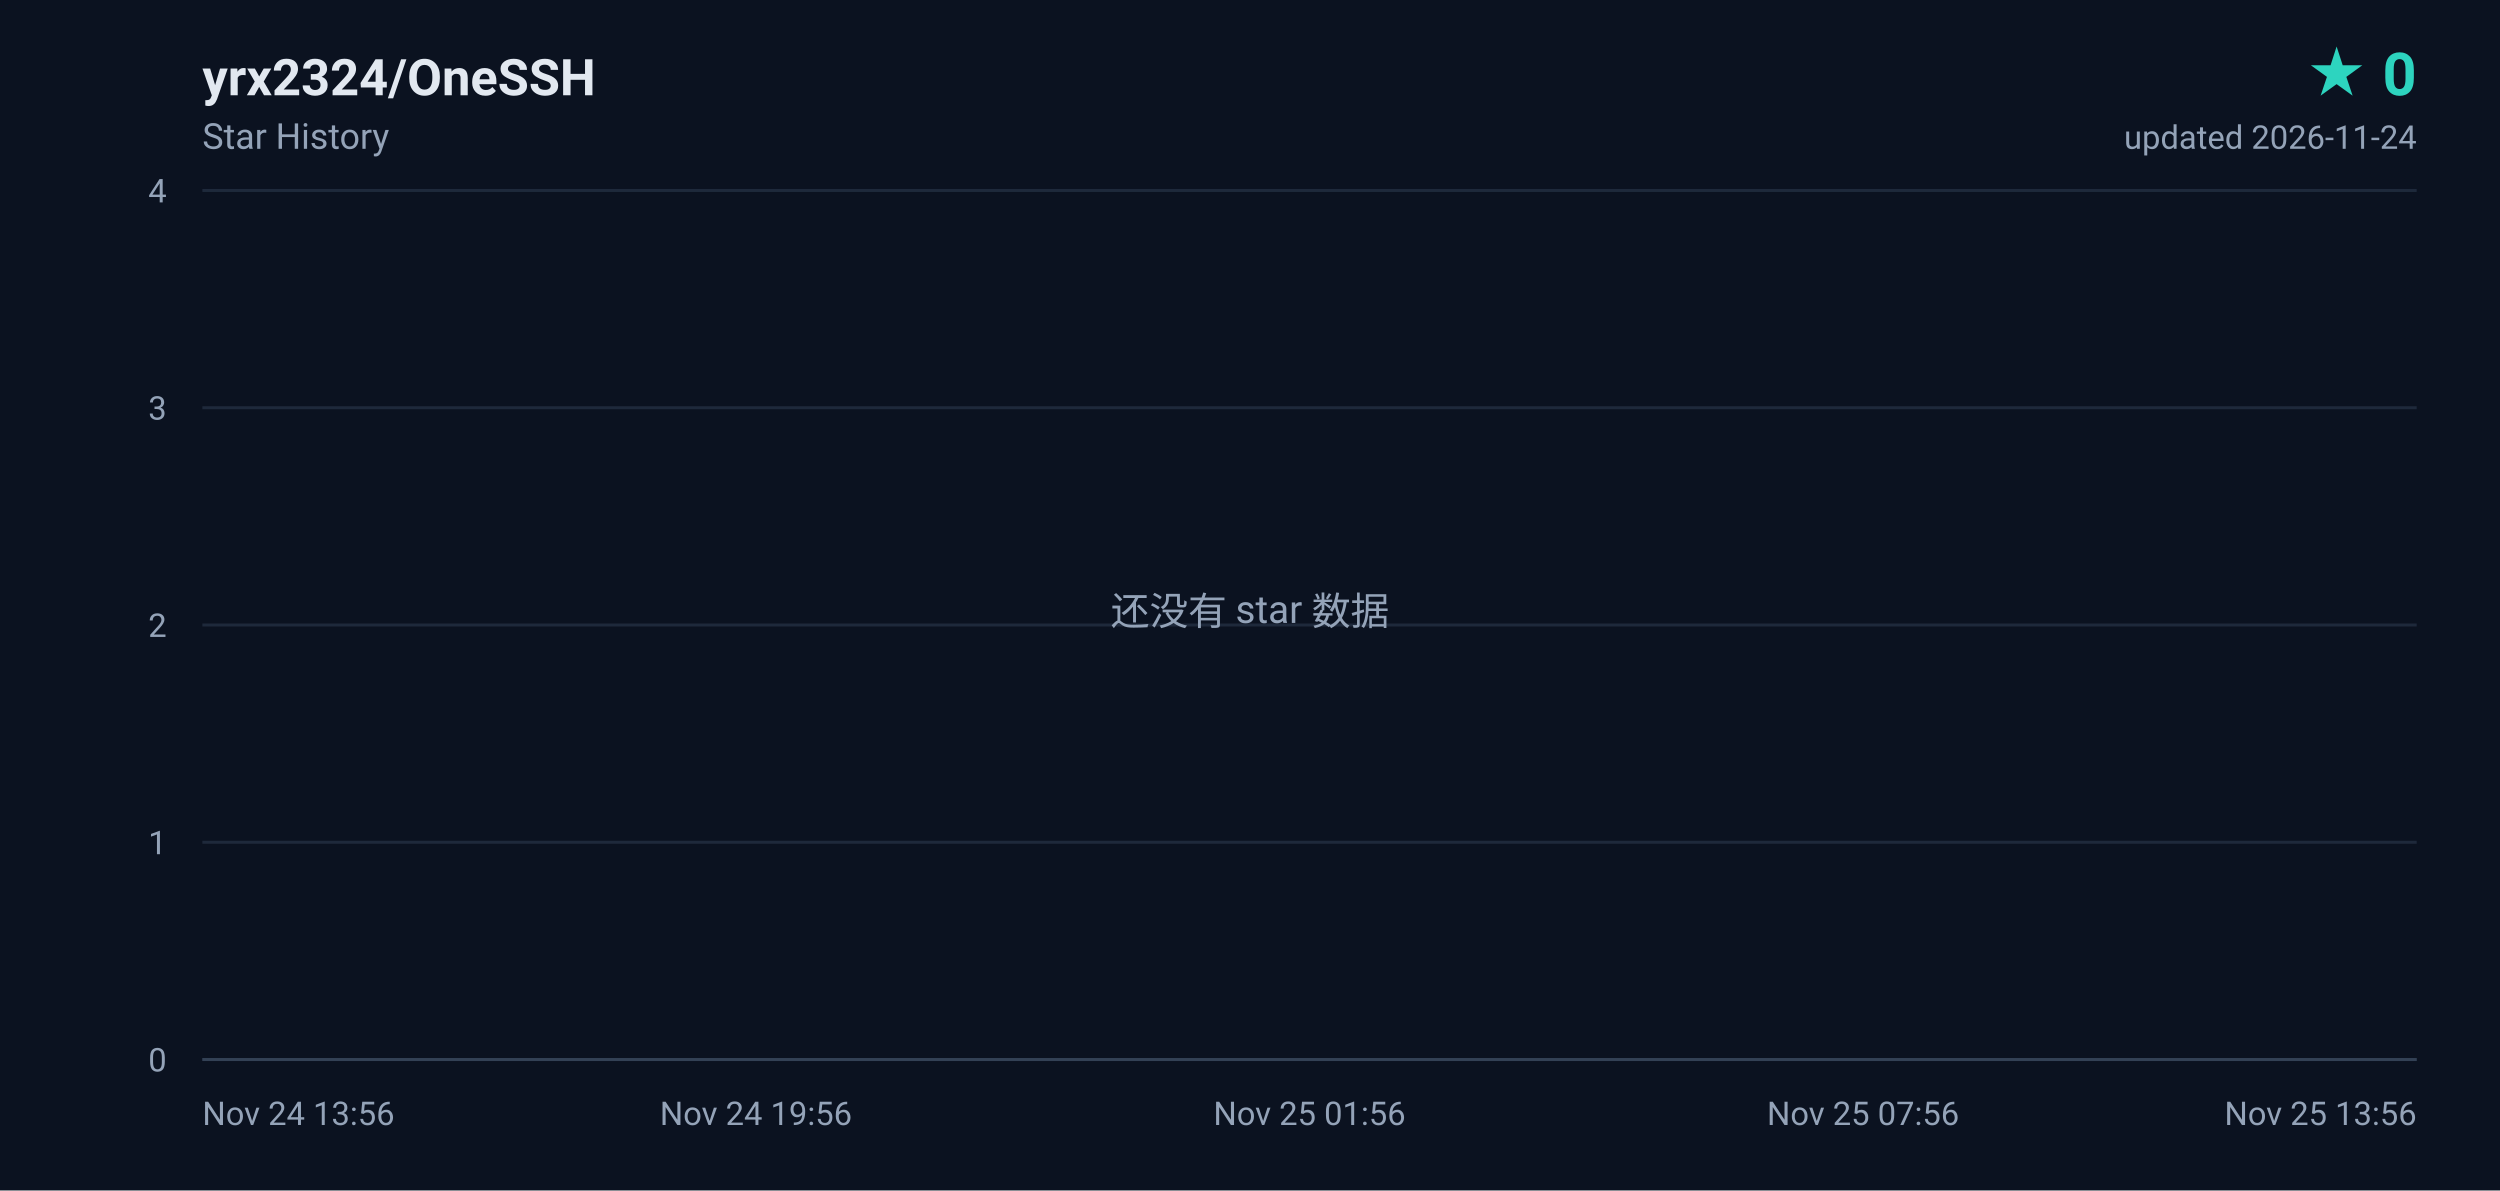
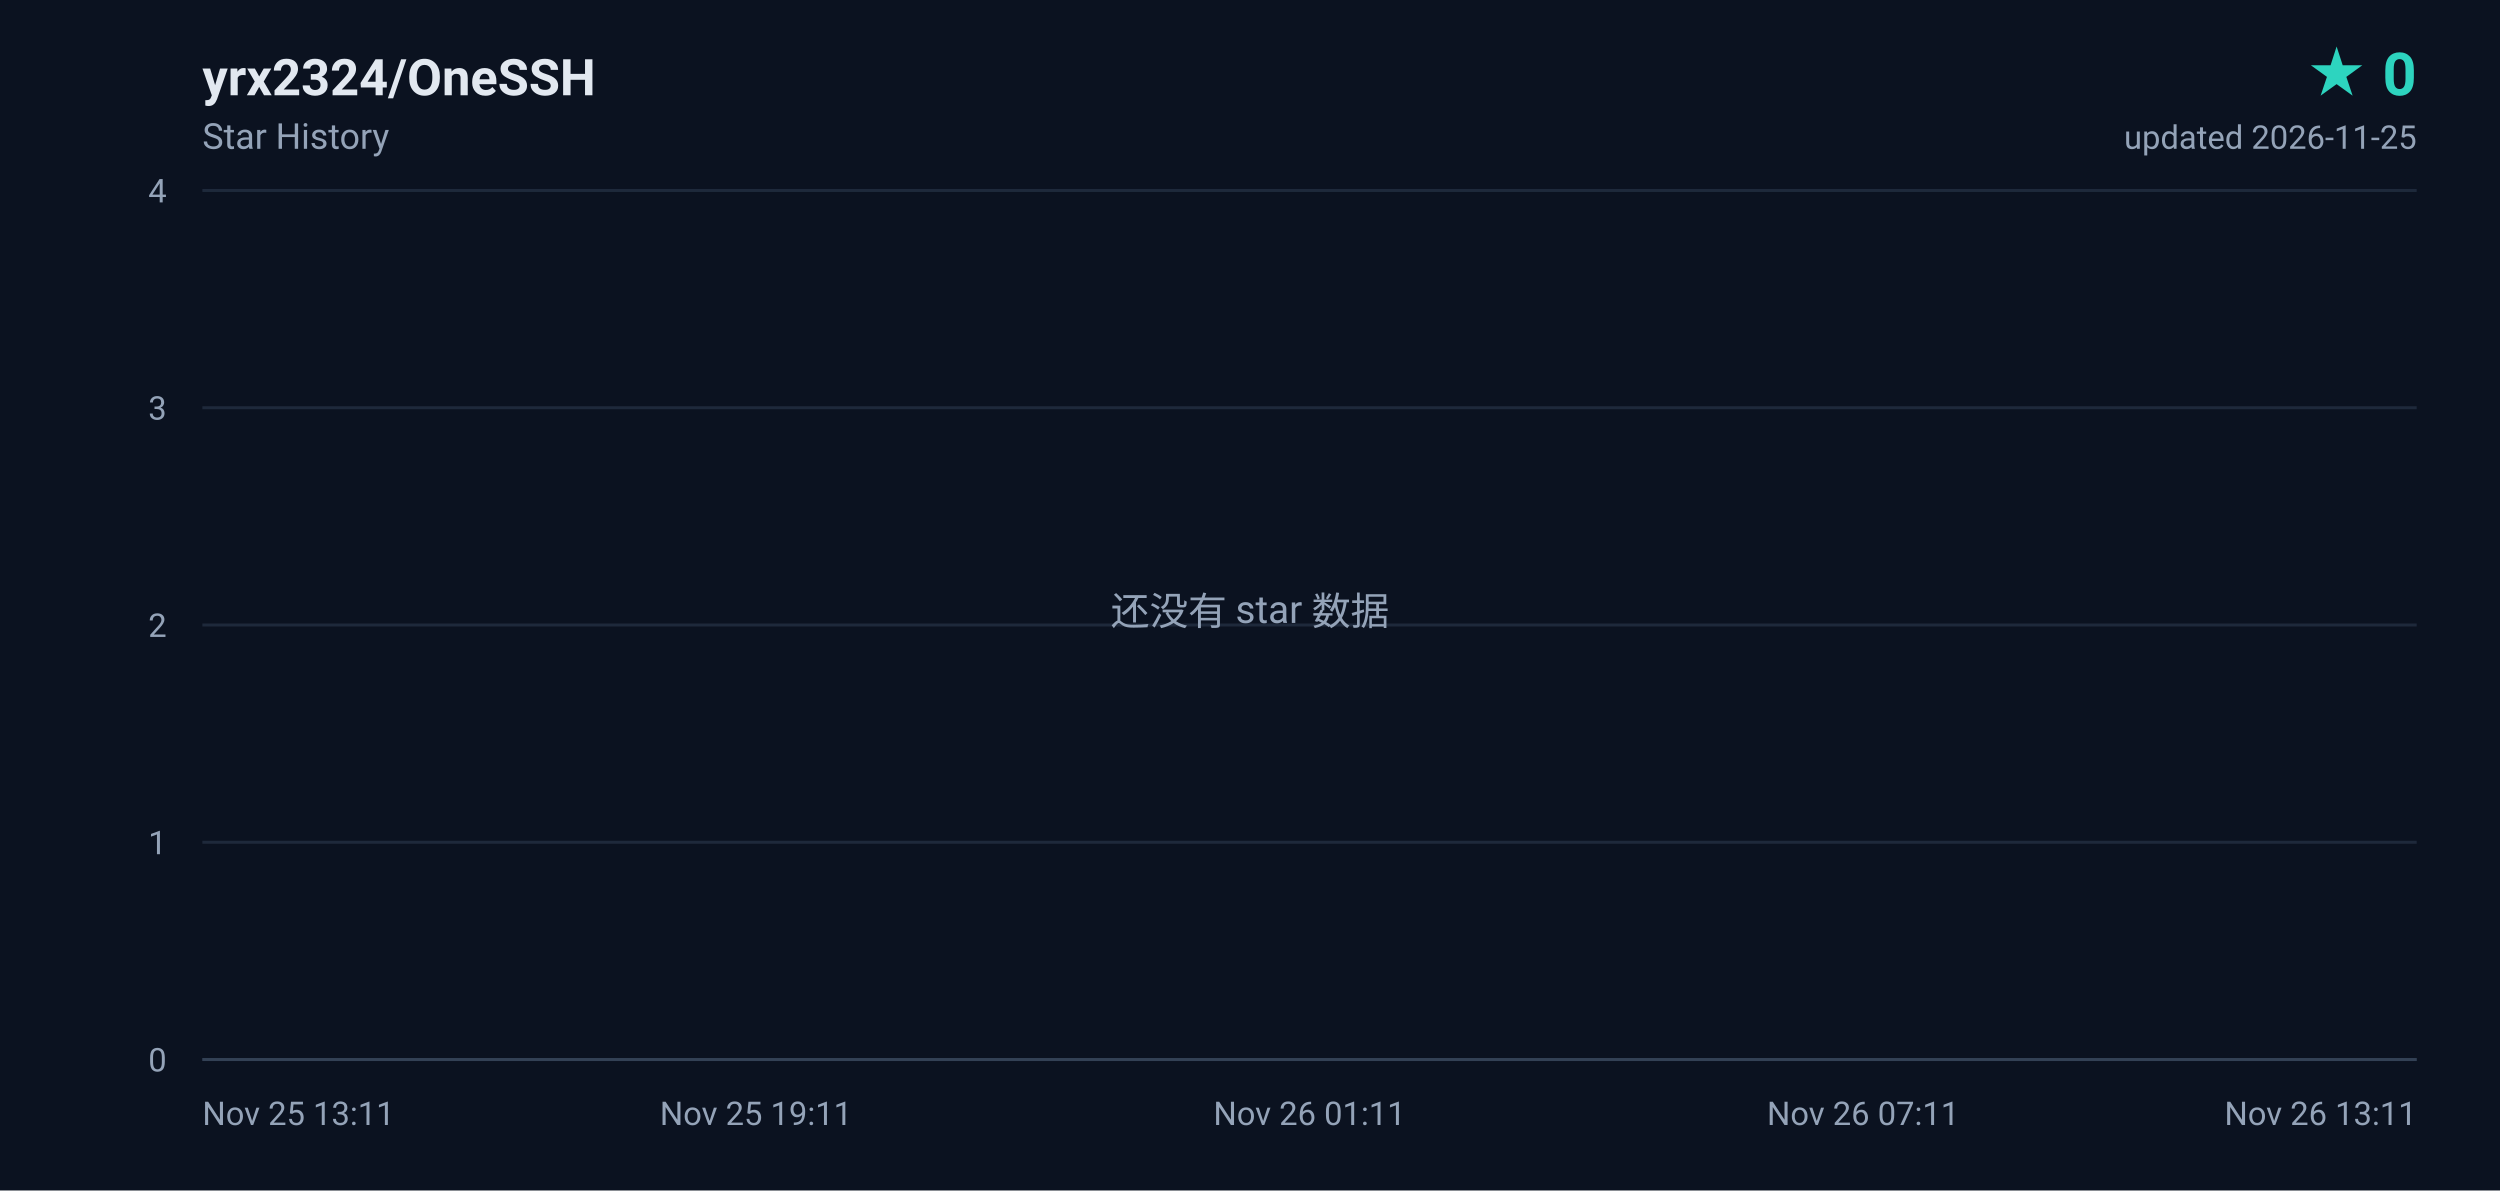
<svg xmlns="http://www.w3.org/2000/svg" width="840" height="400" viewBox="0 0 840 400" role="img" aria-label="yrx2324/OneSSH star history, 0 stars">
  <defs>
    <linearGradient id="area" x1="0" y1="0" x2="0" y2="1">
      <stop offset="0%" stop-color="#2dd4bf" stop-opacity="0.18" />
      <stop offset="100%" stop-color="#2dd4bf" stop-opacity="0" />
    </linearGradient>
  </defs>
  <rect width="840" height="400" fill="#0b1220" />
  <g font-family="ui-sans-serif,-apple-system,BlinkMacSystemFont,'Segoe UI',Roboto,'Helvetica Neue',Arial,sans-serif">
    <text x="68" y="32" fill="#e2e8f0" font-size="17" font-weight="600">yrx2324/OneSSH</text>
    <text x="68" y="50" fill="#94a3b8" font-size="12">Star History</text>
    <text x="812" y="32" fill="#2dd4bf" font-size="20" font-weight="700" text-anchor="end">★ 0</text>
-     <text x="812" y="50" fill="#94a3b8" font-size="11" text-anchor="end">updated 2026-11-24</text>
+     <text x="812" y="50" fill="#94a3b8" font-size="11" text-anchor="end">updated 2026-11-25</text>
    <line x1="68" y1="356.0" x2="812" y2="356.0" stroke="#1e293b" stroke-width="1" />
    <text x="56" y="360.0" fill="#94a3b8" font-size="11" text-anchor="end">0</text>
    <line x1="68" y1="283.0" x2="812" y2="283.0" stroke="#1e293b" stroke-width="1" />
    <text x="56" y="287.0" fill="#94a3b8" font-size="11" text-anchor="end">1</text>
    <line x1="68" y1="210.0" x2="812" y2="210.0" stroke="#1e293b" stroke-width="1" />
    <text x="56" y="214.0" fill="#94a3b8" font-size="11" text-anchor="end">2</text>
    <line x1="68" y1="137.0" x2="812" y2="137.0" stroke="#1e293b" stroke-width="1" />
    <text x="56" y="141.0" fill="#94a3b8" font-size="11" text-anchor="end">3</text>
    <line x1="68" y1="64.0" x2="812" y2="64.0" stroke="#1e293b" stroke-width="1" />
    <text x="56" y="68.0" fill="#94a3b8" font-size="11" text-anchor="end">4</text>
-     <text x="68.0" y="378.0" fill="#94a3b8" font-size="11" text-anchor="start">Nov 24 13:56</text>
-     <text x="254.0" y="378.0" fill="#94a3b8" font-size="11" text-anchor="middle">Nov 24 19:56</text>
-     <text x="440.0" y="378.0" fill="#94a3b8" font-size="11" text-anchor="middle">Nov 25 01:56</text>
-     <text x="626.0" y="378.0" fill="#94a3b8" font-size="11" text-anchor="middle">Nov 25 07:56</text>
-     <text x="812.0" y="378.0" fill="#94a3b8" font-size="11" text-anchor="end">Nov 25 13:56</text>
+     <text x="68.0" y="378.0" fill="#94a3b8" font-size="11" text-anchor="start">Nov 25 13:11</text>
+     <text x="254.0" y="378.0" fill="#94a3b8" font-size="11" text-anchor="middle">Nov 25 19:11</text>
+     <text x="440.0" y="378.0" fill="#94a3b8" font-size="11" text-anchor="middle">Nov 26 01:11</text>
+     <text x="626.0" y="378.0" fill="#94a3b8" font-size="11" text-anchor="middle">Nov 26 07:11</text>
+     <text x="812.0" y="378.0" fill="#94a3b8" font-size="11" text-anchor="end">Nov 26 13:11</text>
    <line x1="68" y1="356" x2="812" y2="356" stroke="#334155" stroke-width="1" />
    <text x="420" y="210" fill="#94a3b8" font-size="13" text-anchor="middle">还没有 star 数据</text>
  </g>
</svg>
